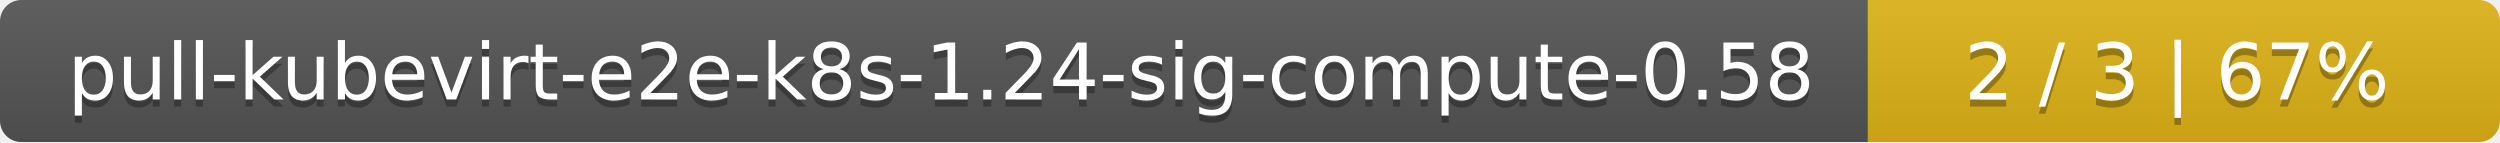
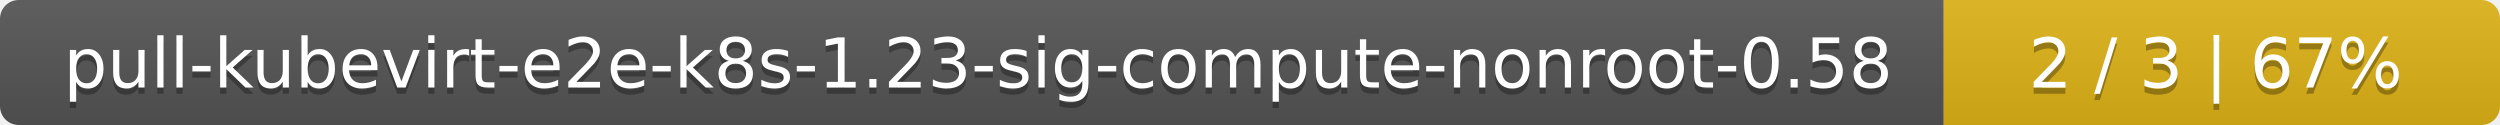
- <svg xmlns="http://www.w3.org/2000/svg" width="352" height="20">
+ <svg xmlns="http://www.w3.org/2000/svg" width="400" height="20">
  <linearGradient id="smooth" x2="0" y2="100%">
    <stop offset="0" stop-color="#bbb" stop-opacity=".1" />
    <stop offset="1" stop-opacity=".1" />
  </linearGradient>
  <mask id="round">
-     <rect width="352" height="20" rx="3" fill="#fff" />
+     <rect width="400" height="20" rx="3" fill="#fff" />
  </mask>
  <g mask="url(#round)">
-     <rect width="263" height="20" fill="#555" />
-     <rect x="263" width="89" height="20" fill="#dfb317" />
-     <rect width="352" height="20" fill="url(#smooth)" />
+     <rect width="311" height="20" fill="#555" />
+     <rect x="311" width="89" height="20" fill="#dfb317" />
+     <rect width="400" height="20" fill="url(#smooth)" />
  </g>
  <g fill="#fff" text-anchor="middle" font-family="DejaVu Sans,Verdana,Geneva,sans-serif" font-size="11">
-     <text x="132.5" y="15" fill="#010101" fill-opacity=".3">pull-kubevirt-e2e-k8s-1.24-sig-compute-0.58</text>
-     <text x="132.5" y="14">pull-kubevirt-e2e-k8s-1.24-sig-compute-0.58</text>
-     <text x="306.5" y="15" fill="#010101" fill-opacity=".3">2 / 3    |    67%</text>
-     <text x="306.5" y="14">2 / 3    |    67%</text>
+     <text x="156.5" y="15" fill="#010101" fill-opacity=".3">pull-kubevirt-e2e-k8s-1.23-sig-compute-nonroot-0.58</text>
+     <text x="156.5" y="14">pull-kubevirt-e2e-k8s-1.23-sig-compute-nonroot-0.58</text>
+     <text x="354.5" y="15" fill="#010101" fill-opacity=".3">2 / 3    |    67%</text>
+     <text x="354.5" y="14">2 / 3    |    67%</text>
  </g>
</svg>
